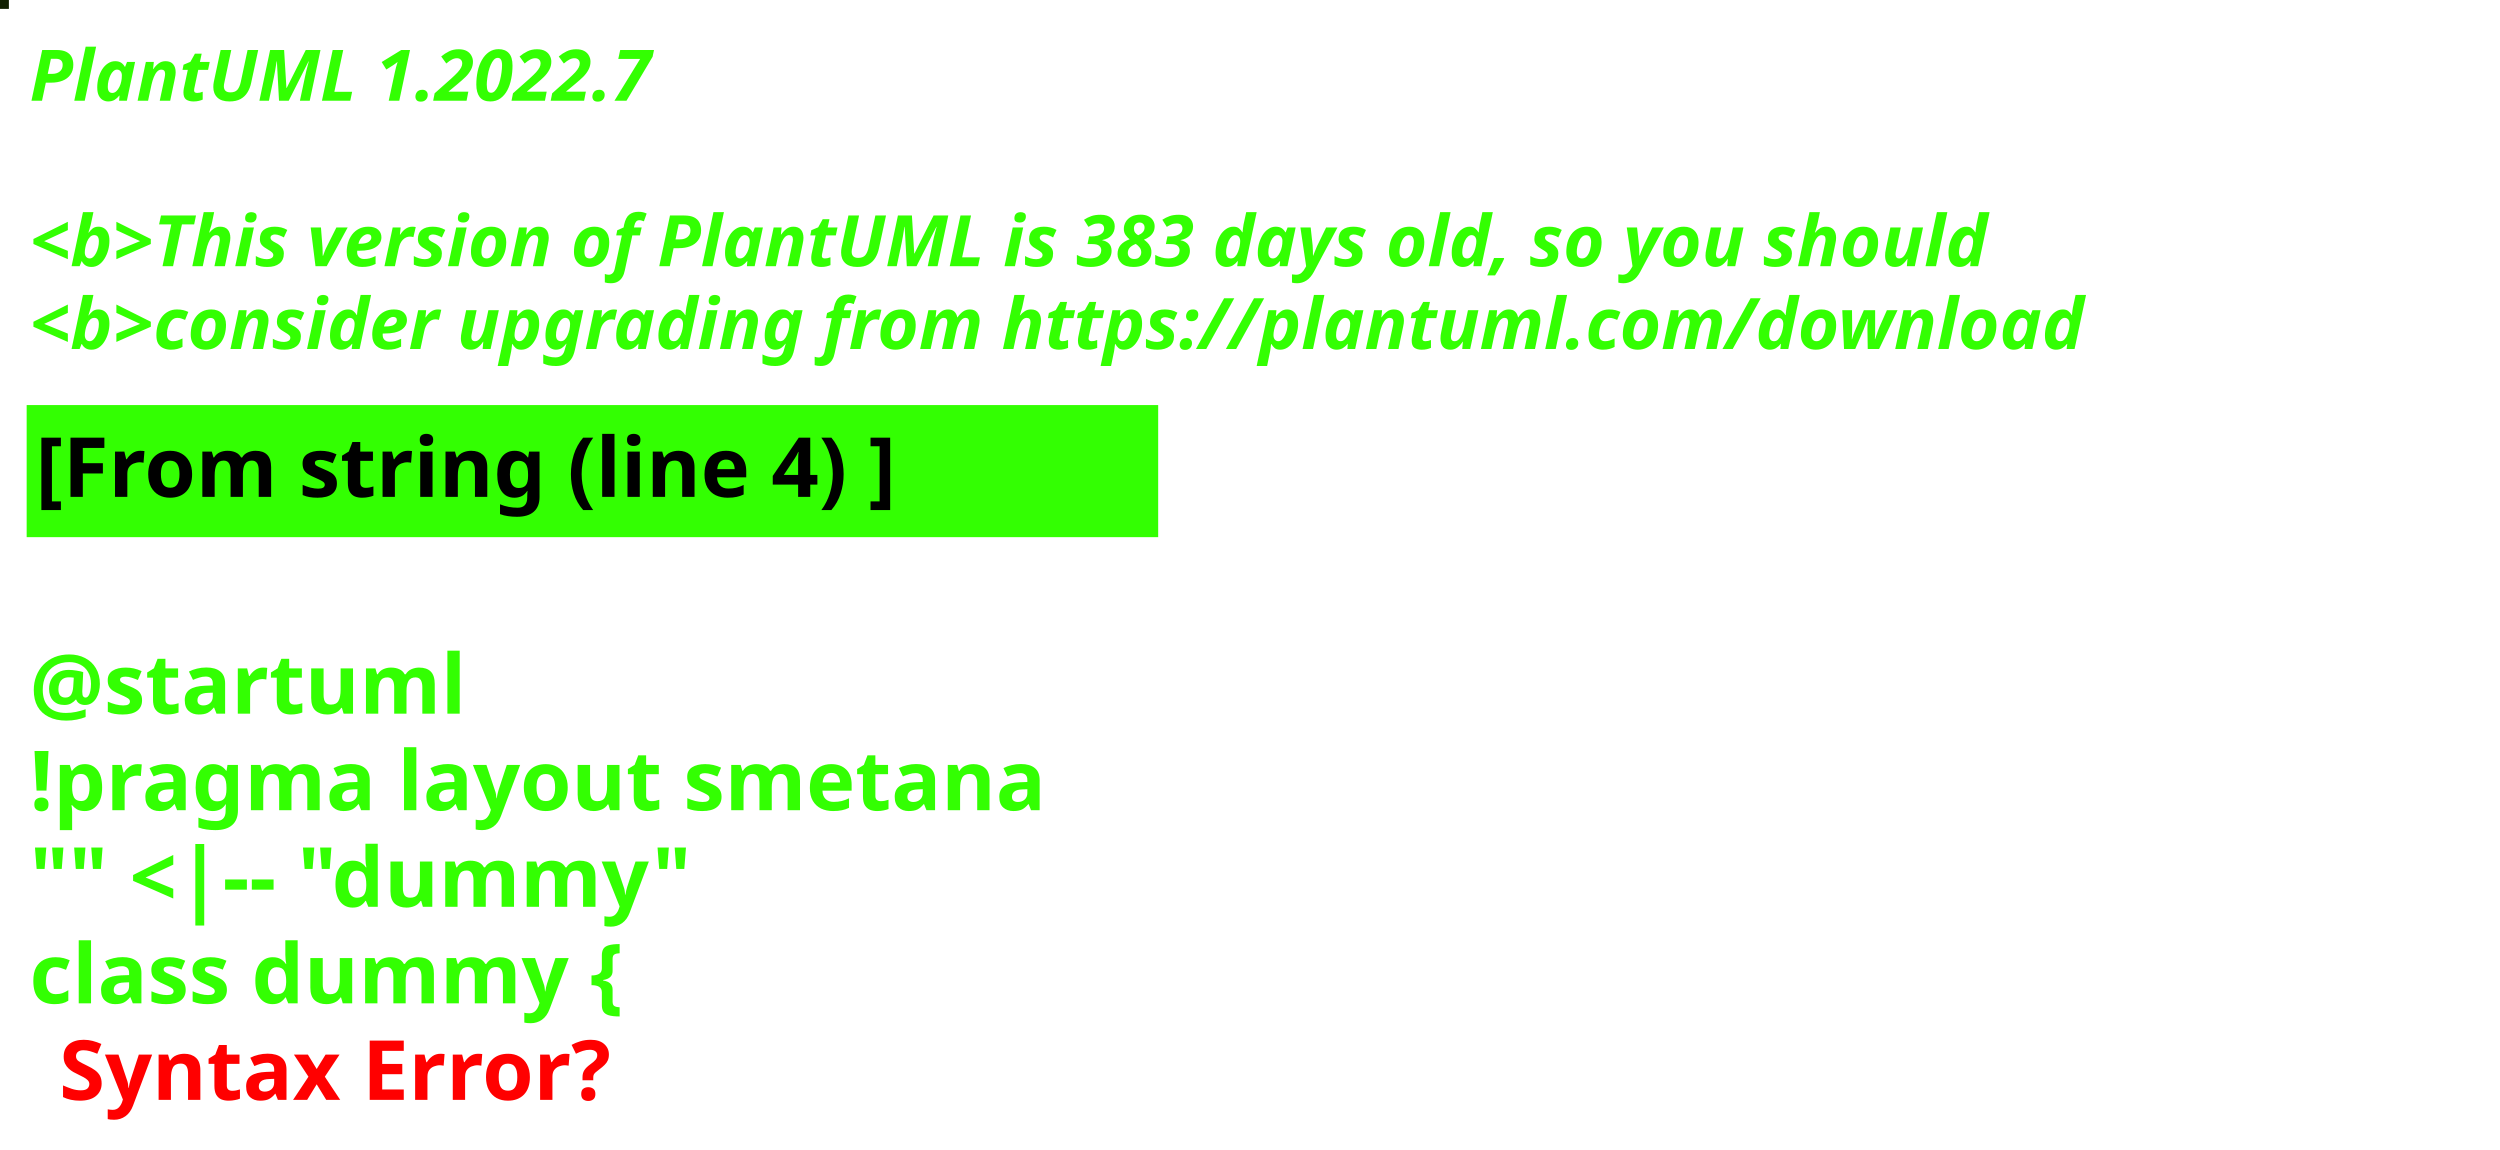
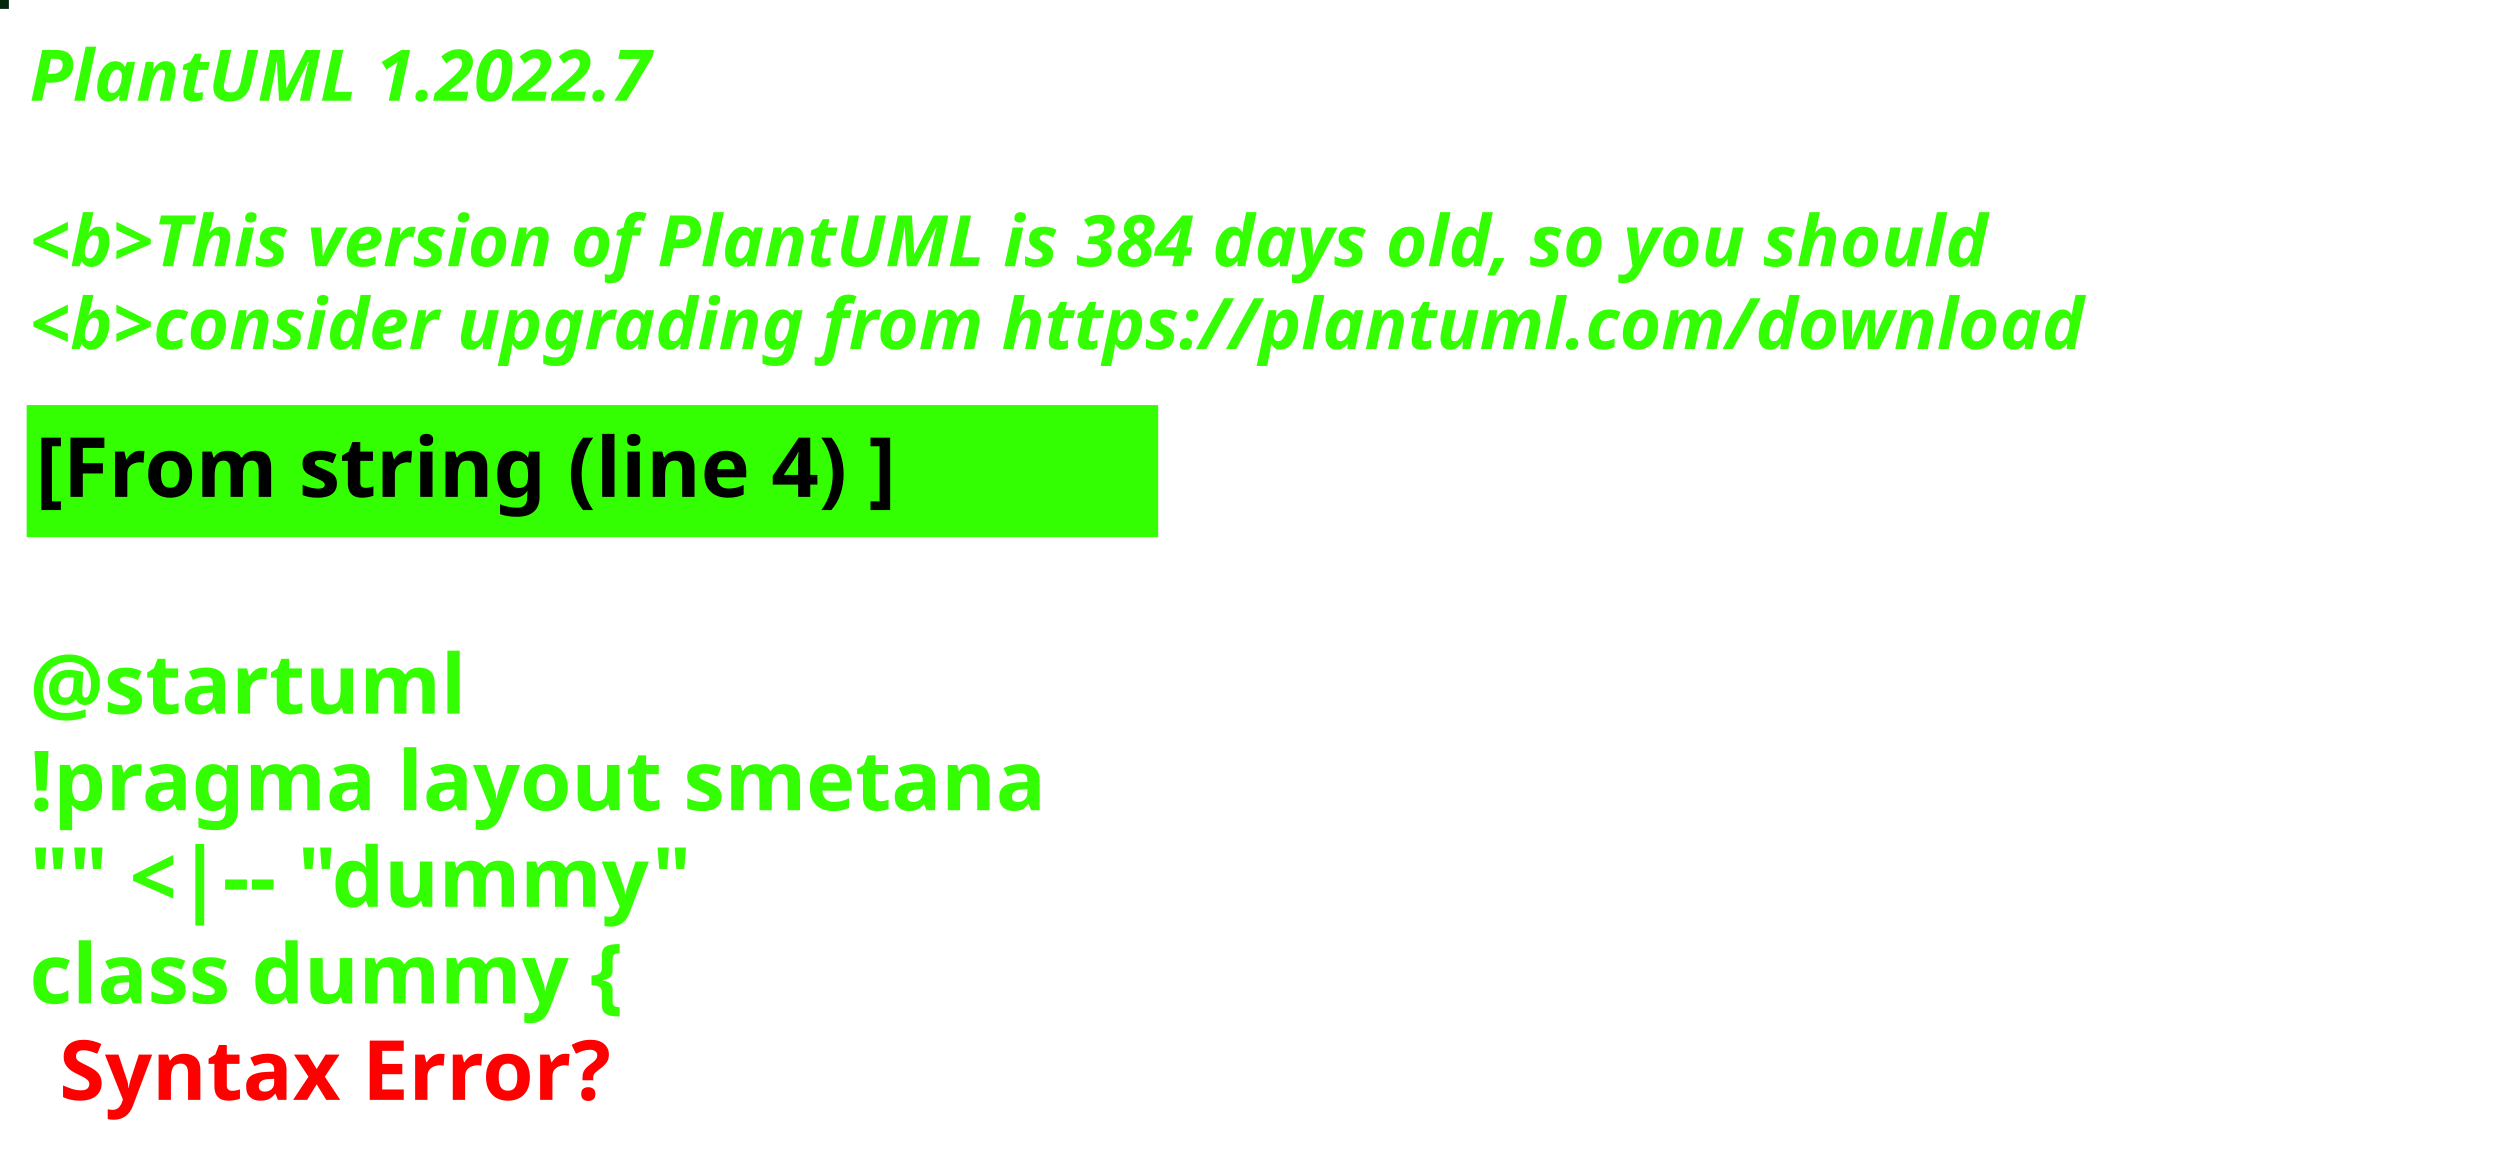
<svg xmlns="http://www.w3.org/2000/svg" contentStyleType="text/css" height="194px" preserveAspectRatio="none" style="width:422px;height:194px;background:#000000;" version="1.1" viewBox="0 0 422 194" width="422px" zoomAndPan="magnify">
  <defs />
  <g>
-     <rect fill="#112001" height="1" style="stroke:#112001;stroke-width:1.0;" width="1" x="0" y="0" />
+     <rect fill="#01270D" height="1" style="stroke:#01270D;stroke-width:1.0;" width="1" x="0" y="0" />
    <text fill="#33FF02" font-family="sans-serif" font-size="12" font-style="italic" font-weight="bold" lengthAdjust="spacing" textLength="127" x="5" y="17">PlantUML 1.2022.7</text>
    <text fill="#33FF02" font-family="sans-serif" font-size="12" font-style="italic" font-weight="bold" lengthAdjust="spacing" textLength="4" x="5" y="30.969"> </text>
-     <text fill="#33FF02" font-family="sans-serif" font-size="12" font-style="italic" font-weight="bold" lengthAdjust="spacing" textLength="399" x="5" y="44.938">&lt;b&gt;This version of PlantUML is 383 days old, so you should</text>
+     <text fill="#33FF02" font-family="sans-serif" font-size="12" font-style="italic" font-weight="bold" lengthAdjust="spacing" textLength="399" x="5" y="44.938">&lt;b&gt;This version of PlantUML is 384 days old, so you should</text>
    <text fill="#33FF02" font-family="sans-serif" font-size="12" font-style="italic" font-weight="bold" lengthAdjust="spacing" textLength="408" x="5" y="58.906">&lt;b&gt;consider upgrading from https://plantuml.com/download</text>
    <rect fill="#33FF02" height="21.297" style="stroke:#33FF02;stroke-width:1.0;" width="190" x="5" y="68.875" />
    <text fill="#000000" font-family="sans-serif" font-size="14" font-weight="bold" lengthAdjust="spacing" textLength="168" x="6" y="83.875">[From string (line 4) ]</text>
    <text fill="#33FF02" font-family="sans-serif" font-size="14" font-weight="bold" lengthAdjust="spacing" textLength="5" x="5" y="104.172"> </text>
    <text fill="#33FF02" font-family="sans-serif" font-size="14" font-weight="bold" lengthAdjust="spacing" textLength="79" x="5" y="120.469">@startuml</text>
    <text fill="#33FF02" font-family="sans-serif" font-size="14" font-weight="bold" lengthAdjust="spacing" textLength="190" x="5" y="136.766">!pragma layout smetana</text>
    <text fill="#33FF02" font-family="sans-serif" font-size="14" font-weight="bold" lengthAdjust="spacing" textLength="124" x="5" y="153.062">"" &lt;|-- "dummy"</text>
    <text fill="#33FF02" font-family="sans-serif" font-size="14" font-weight="bold" lengthAdjust="spacing" text-decoration="wavy underline" textLength="117" x="5" y="169.359">class dummy {</text>
    <text fill="#FF0000" font-family="sans-serif" font-size="14" font-weight="bold" lengthAdjust="spacing" textLength="106" x="10" y="185.656">Syntax Error?</text>
  </g>
</svg>
